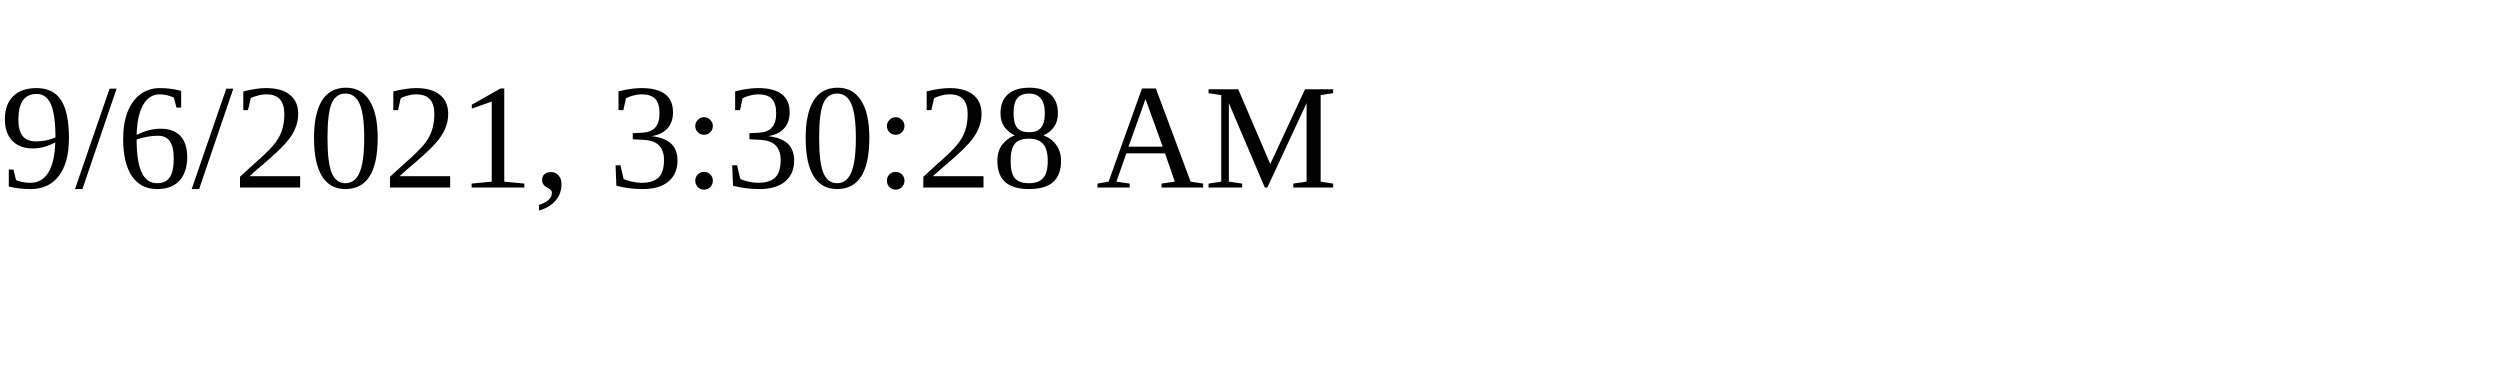
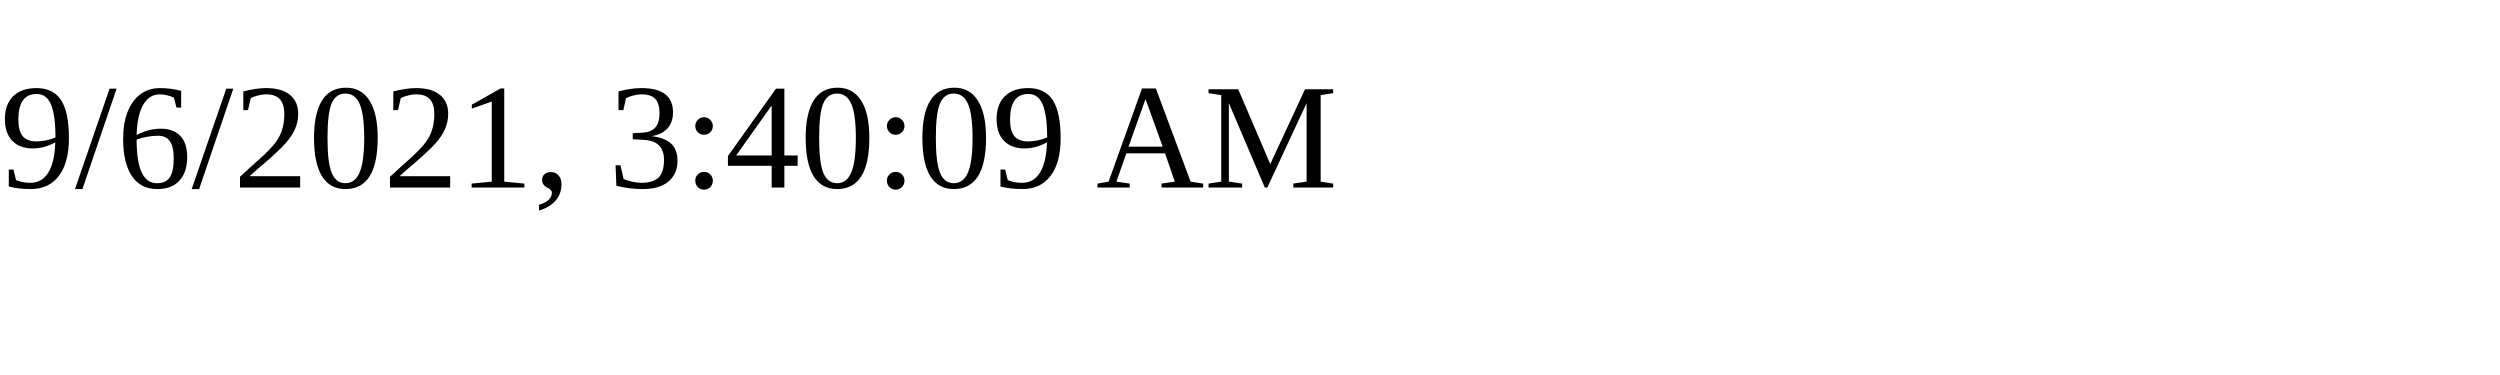
<svg xmlns="http://www.w3.org/2000/svg" height="30" width="200">
-   <text x="0" y="15">9/6/2021, 3:30:28 AM</text>
+   <text x="0" y="15">9/6/2021, 3:40:09 AM</text>
</svg>
